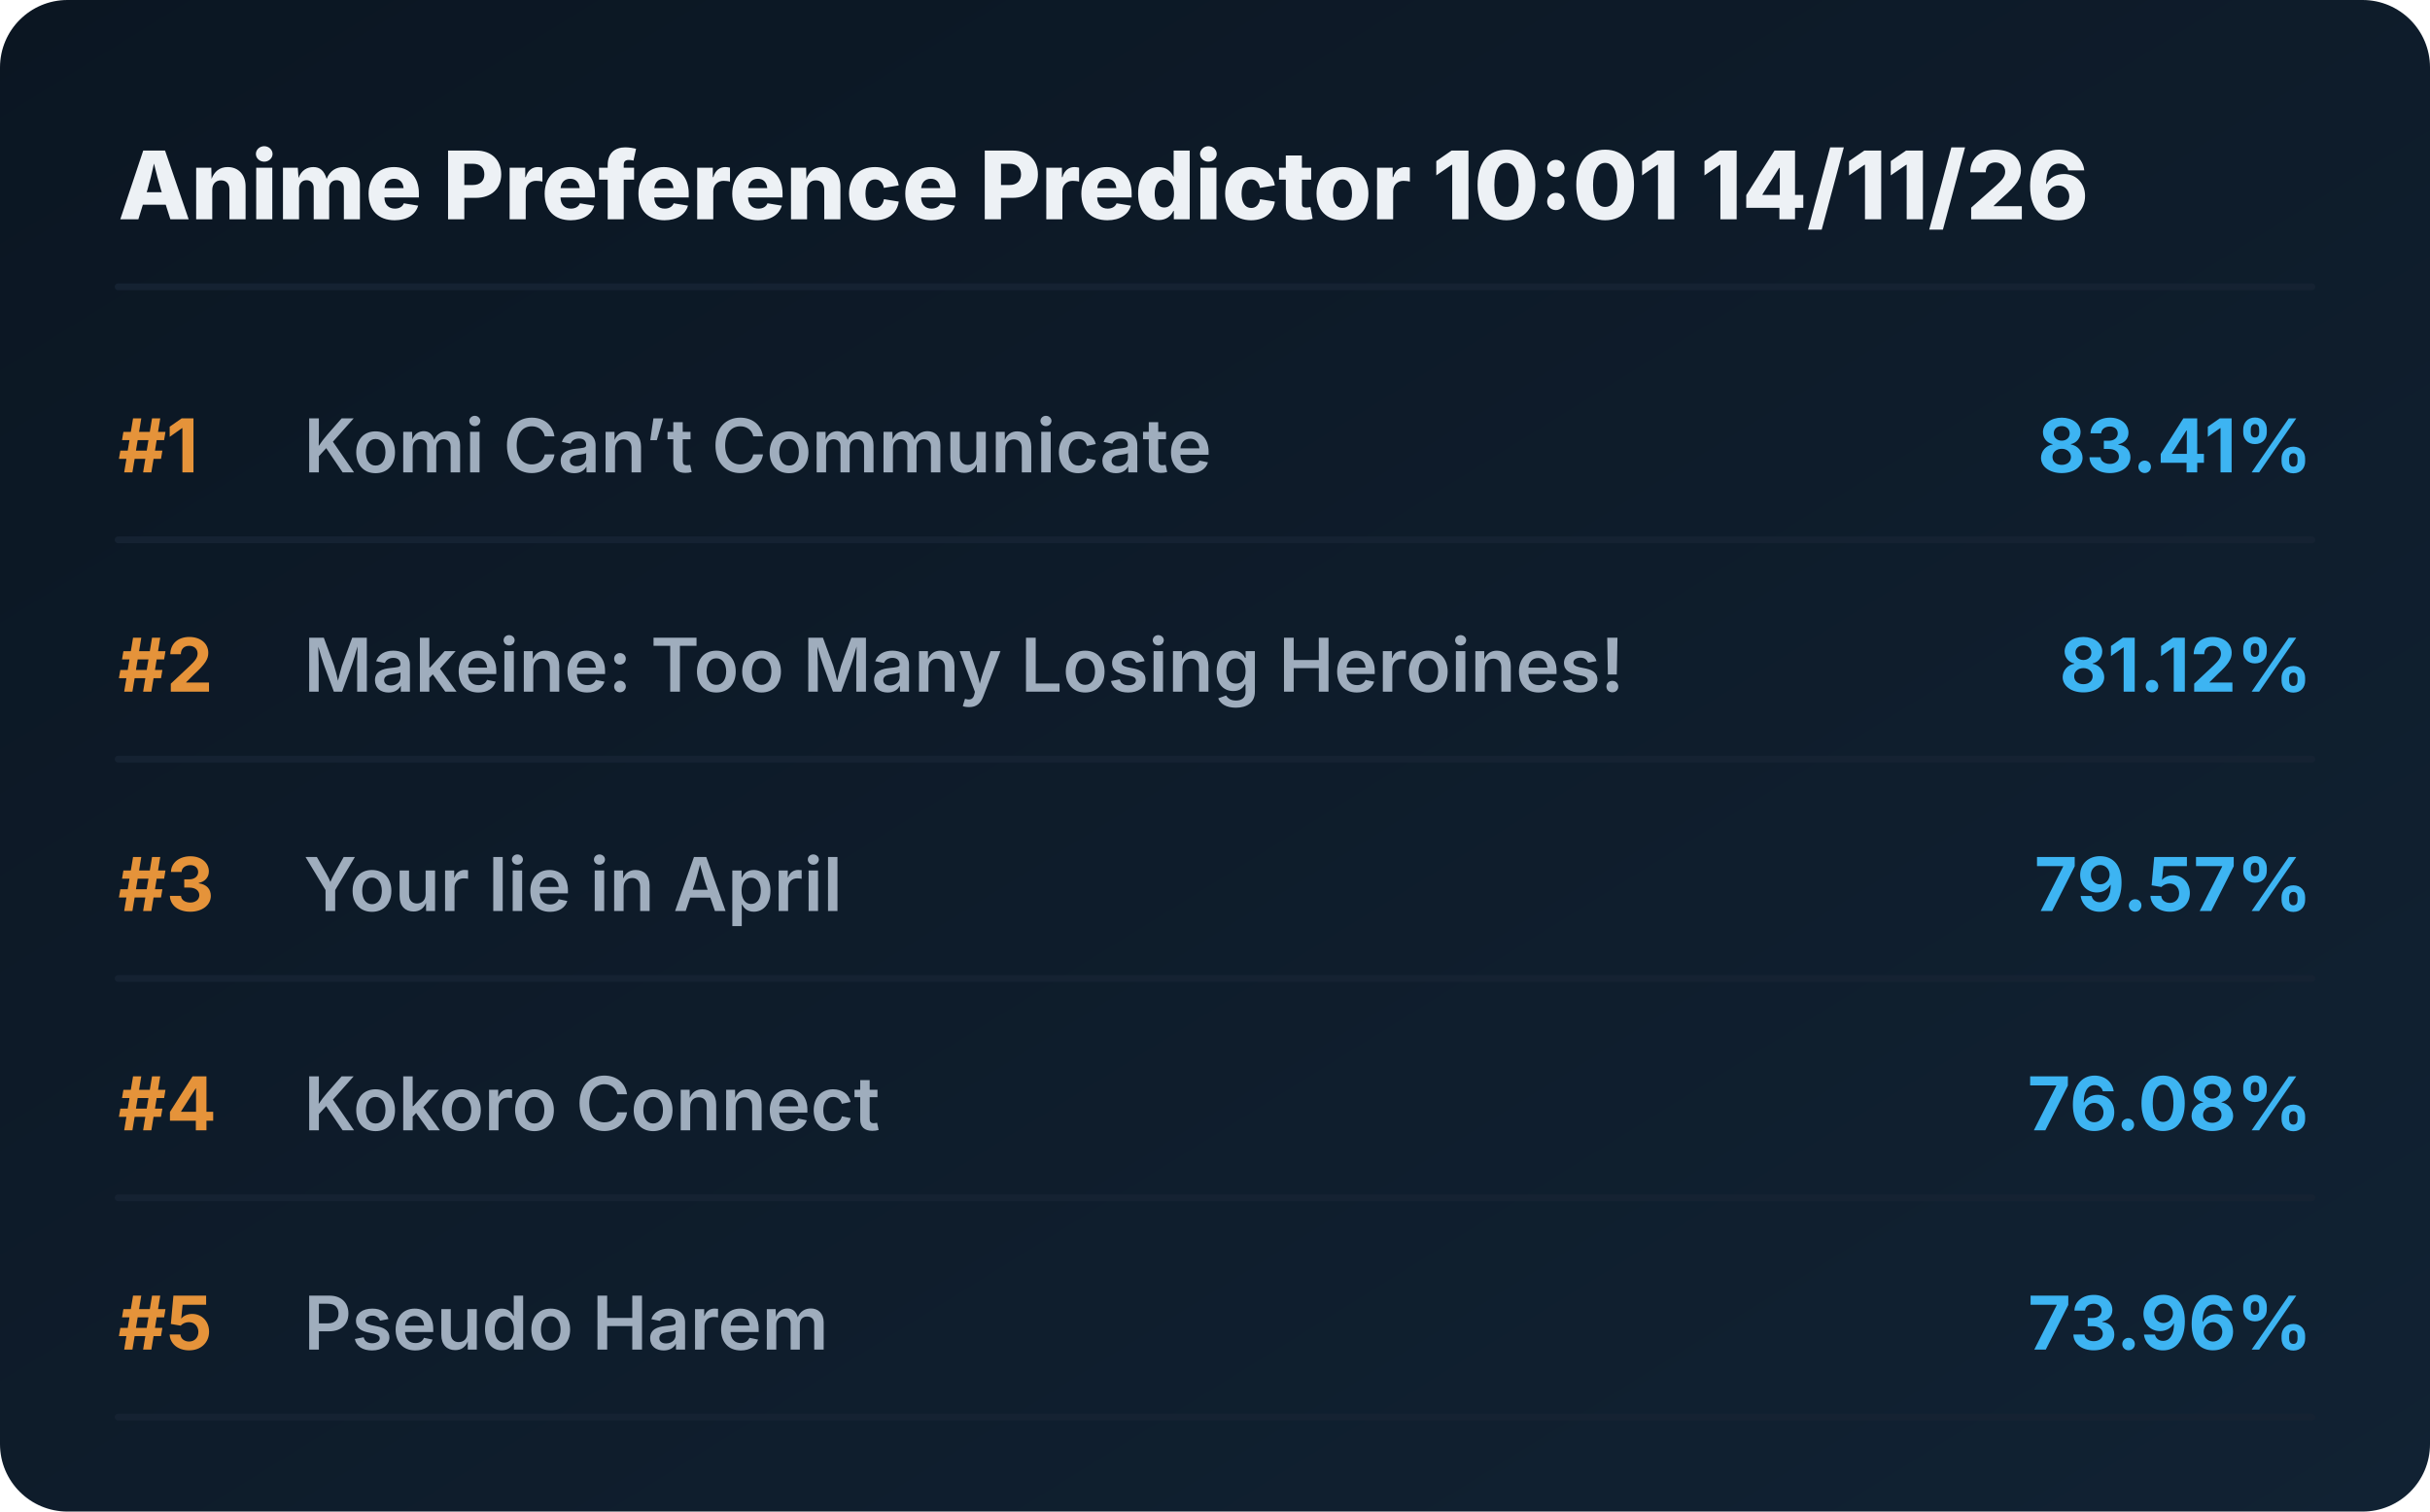
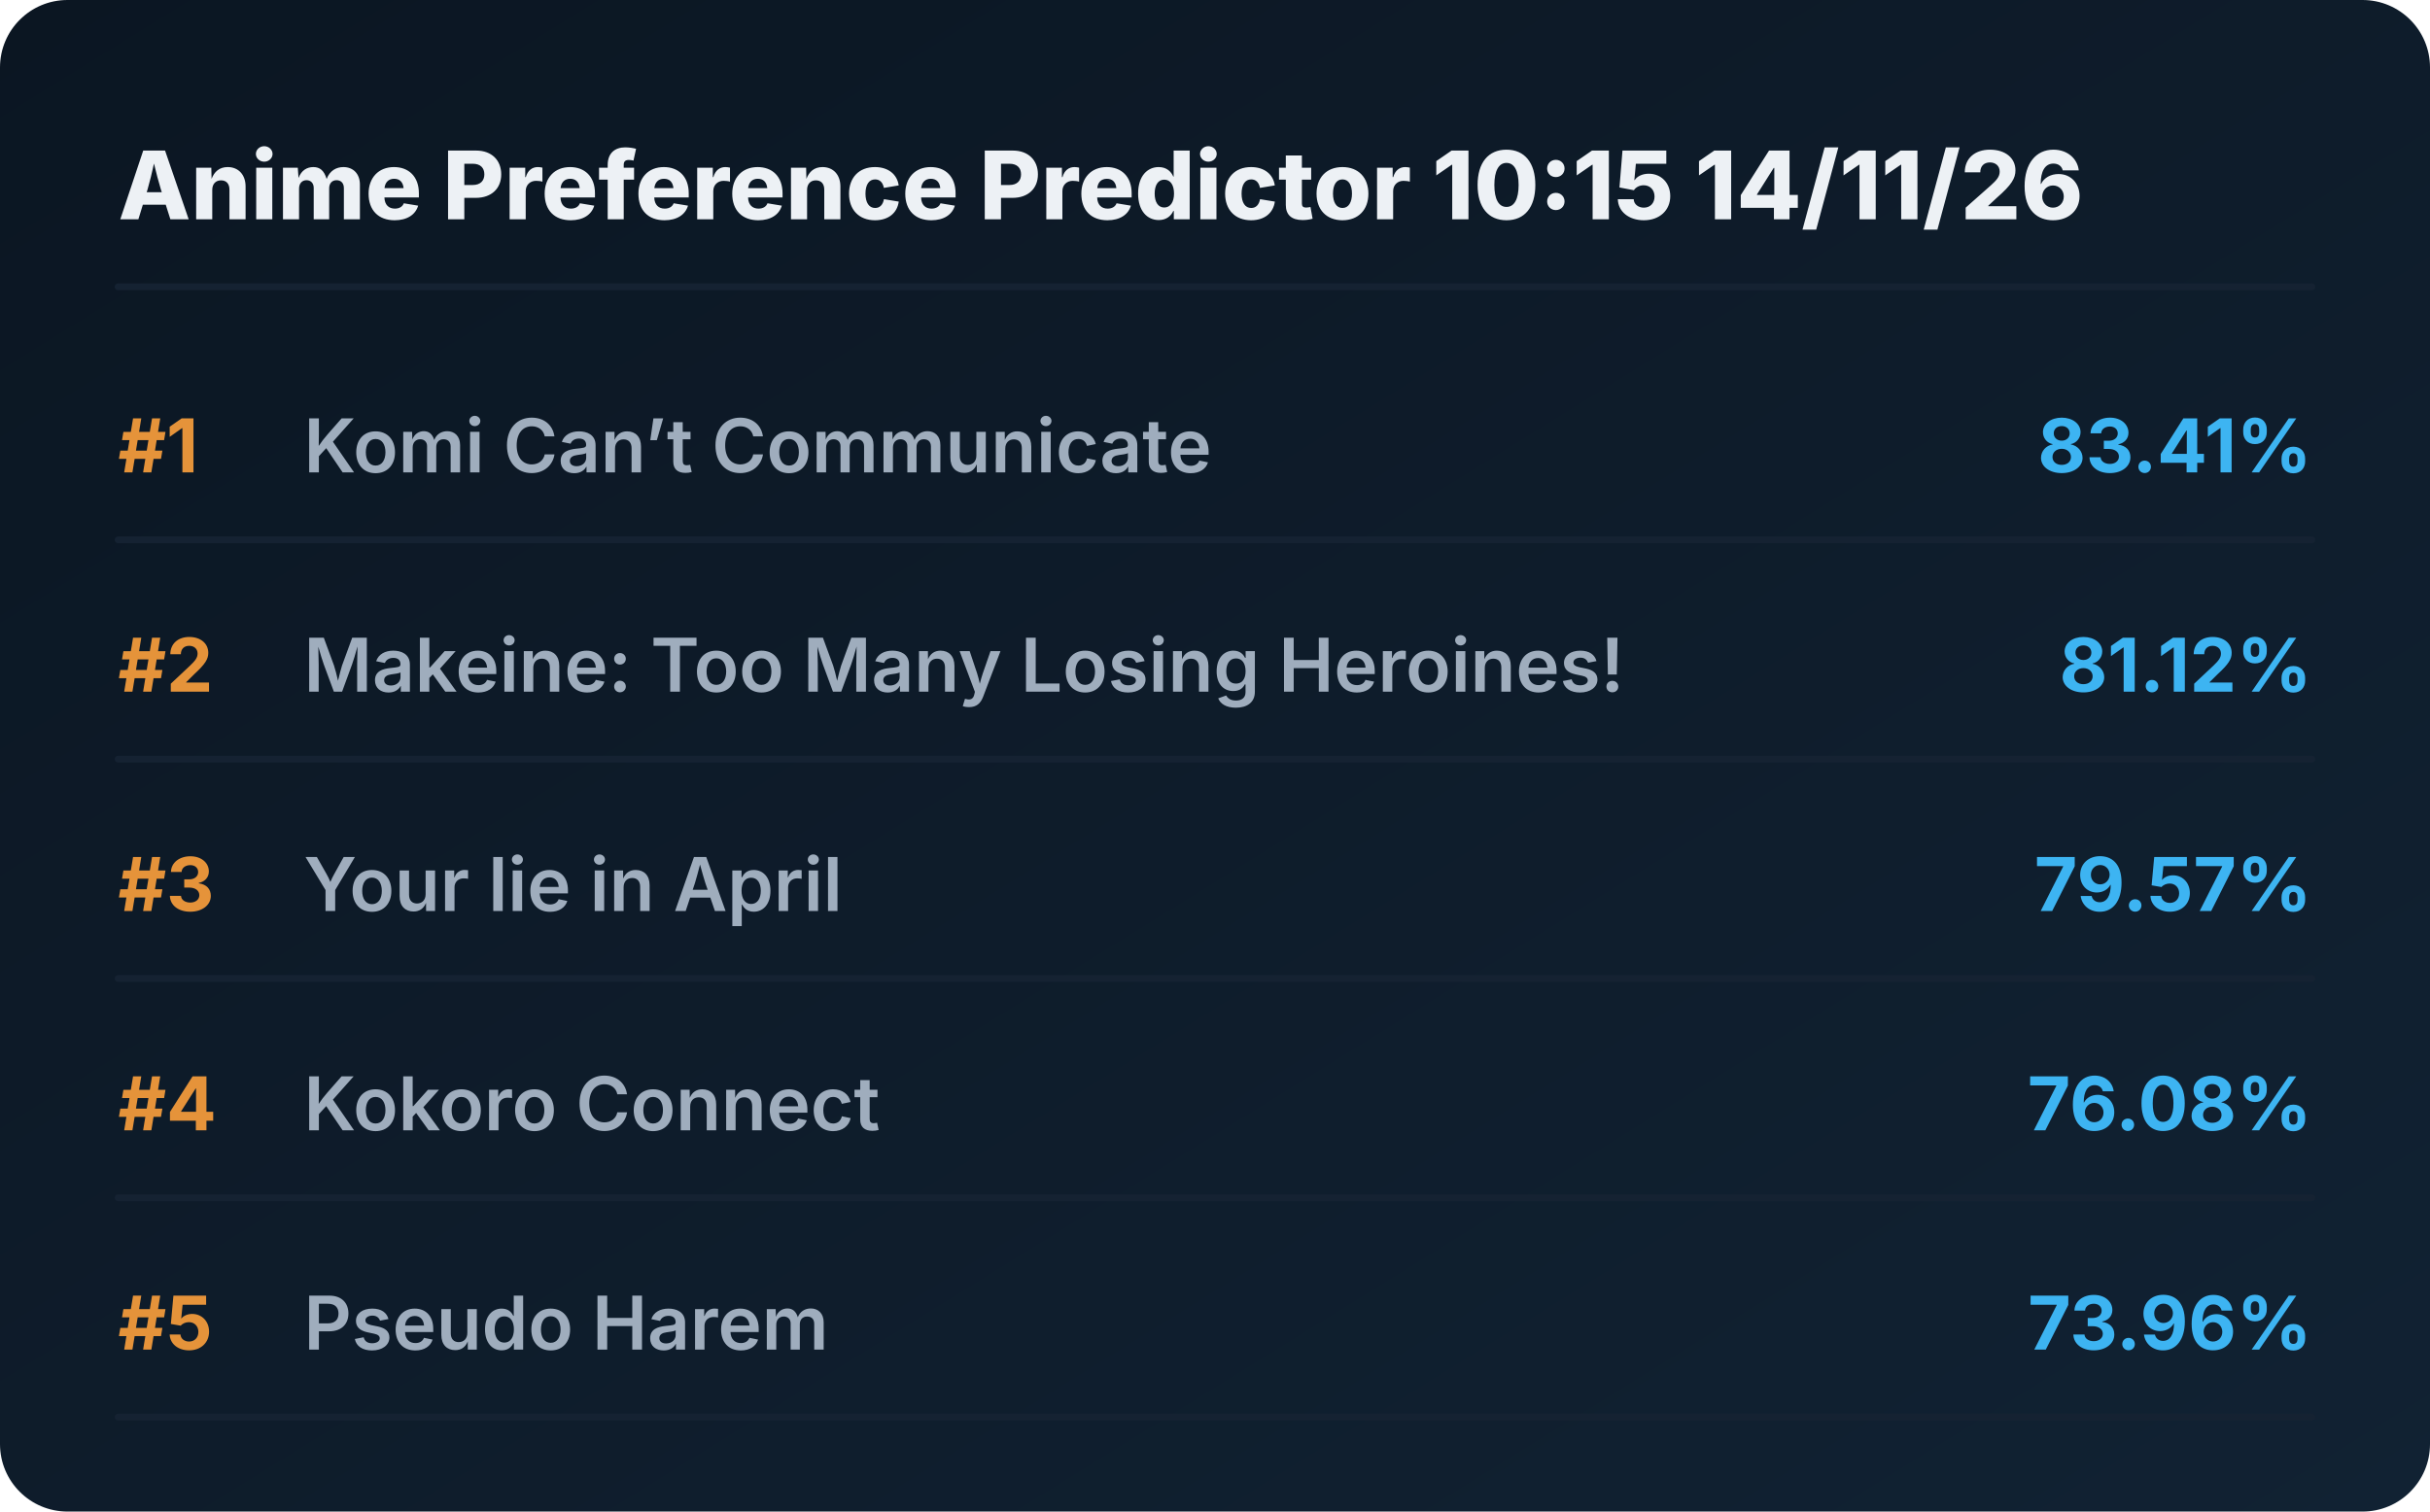
<svg xmlns="http://www.w3.org/2000/svg" viewBox="0 0 720 448" preserveAspectRatio="xMidYMid meet" style="width: 100%; height: auto; max-width: 720px;">
  <defs>
    <linearGradient id="boxGrad" x1="0%" y1="0%" x2="100%" y2="100%">
      <stop offset="0%" stop-color="#0b1622" />
      <stop offset="100%" stop-color="#112233" />
    </linearGradient>
    <clipPath id="titleClip">
      <rect x="90" y="0" width="510" height="100%" />
    </clipPath>
  </defs>
  <style>
    .bg { fill: url(#boxGrad); rx: 20px; }
    .header { font-family: 'Overpass', 'Inter', system-ui, sans-serif; font-weight: 800; font-size: 28px; fill: #edf1f5; }
    .rank { font-family: 'Overpass', 'Inter', system-ui, sans-serif; font-weight: 700; font-size: 22px; fill: #e5933a; }
    .title { font-family: 'Overpass', 'Inter', system-ui, sans-serif; font-weight: 600; font-size: 22px; fill: #9fadbd; }
    .score { font-family: 'Overpass', 'Inter', system-ui, sans-serif; font-weight: 700; font-size: 22px; fill: #3db4f2; }
    .line { stroke: #152232; stroke-width: 2; stroke-linecap: round; }
  </style>
  <rect class="bg" width="720" height="448" />
-   <text x="35" y="65" class="header">Anime Preference Predictor 10:01 14/11/26</text>
+   <text x="35" y="65" class="header">Anime Preference Predictor 10:15 14/11/26</text>
  <line x1="35" y1="85" x2="685" y2="85" class="line" />
  <g transform="translate(0, 0)">
    <text x="35" y="140" class="rank">#1</text>
    <text x="90" y="140" class="title">Komi Can’t Communicate</text>
    <text x="685" y="140" class="score" text-anchor="end">83.41%</text>
    <line x1="35" y1="160" x2="685" y2="160" class="line" />
  </g>
  <g transform="translate(0, 65)">
    <text x="35" y="140" class="rank">#2</text>
    <text x="90" y="140" class="title">Makeine: Too Many Losing Heroines!</text>
    <text x="685" y="140" class="score" text-anchor="end">81.12%</text>
    <line x1="35" y1="160" x2="685" y2="160" class="line" />
  </g>
  <g transform="translate(0, 130)">
    <text x="35" y="140" class="rank">#3</text>
    <text x="90" y="140" class="title">Your lie in April</text>
    <text x="685" y="140" class="score" text-anchor="end">79.57%</text>
    <line x1="35" y1="160" x2="685" y2="160" class="line" />
  </g>
  <g transform="translate(0, 195)">
    <text x="35" y="140" class="rank">#4</text>
    <text x="90" y="140" class="title">Kokoro Connect</text>
    <text x="685" y="140" class="score" text-anchor="end">76.08%</text>
    <line x1="35" y1="160" x2="685" y2="160" class="line" />
  </g>
  <g transform="translate(0, 260)">
    <text x="35" y="140" class="rank">#5</text>
    <text x="90" y="140" class="title">Pseudo Harem</text>
    <text x="685" y="140" class="score" text-anchor="end">73.96%</text>
    <line x1="35" y1="160" x2="685" y2="160" class="line" />
  </g>
</svg>
